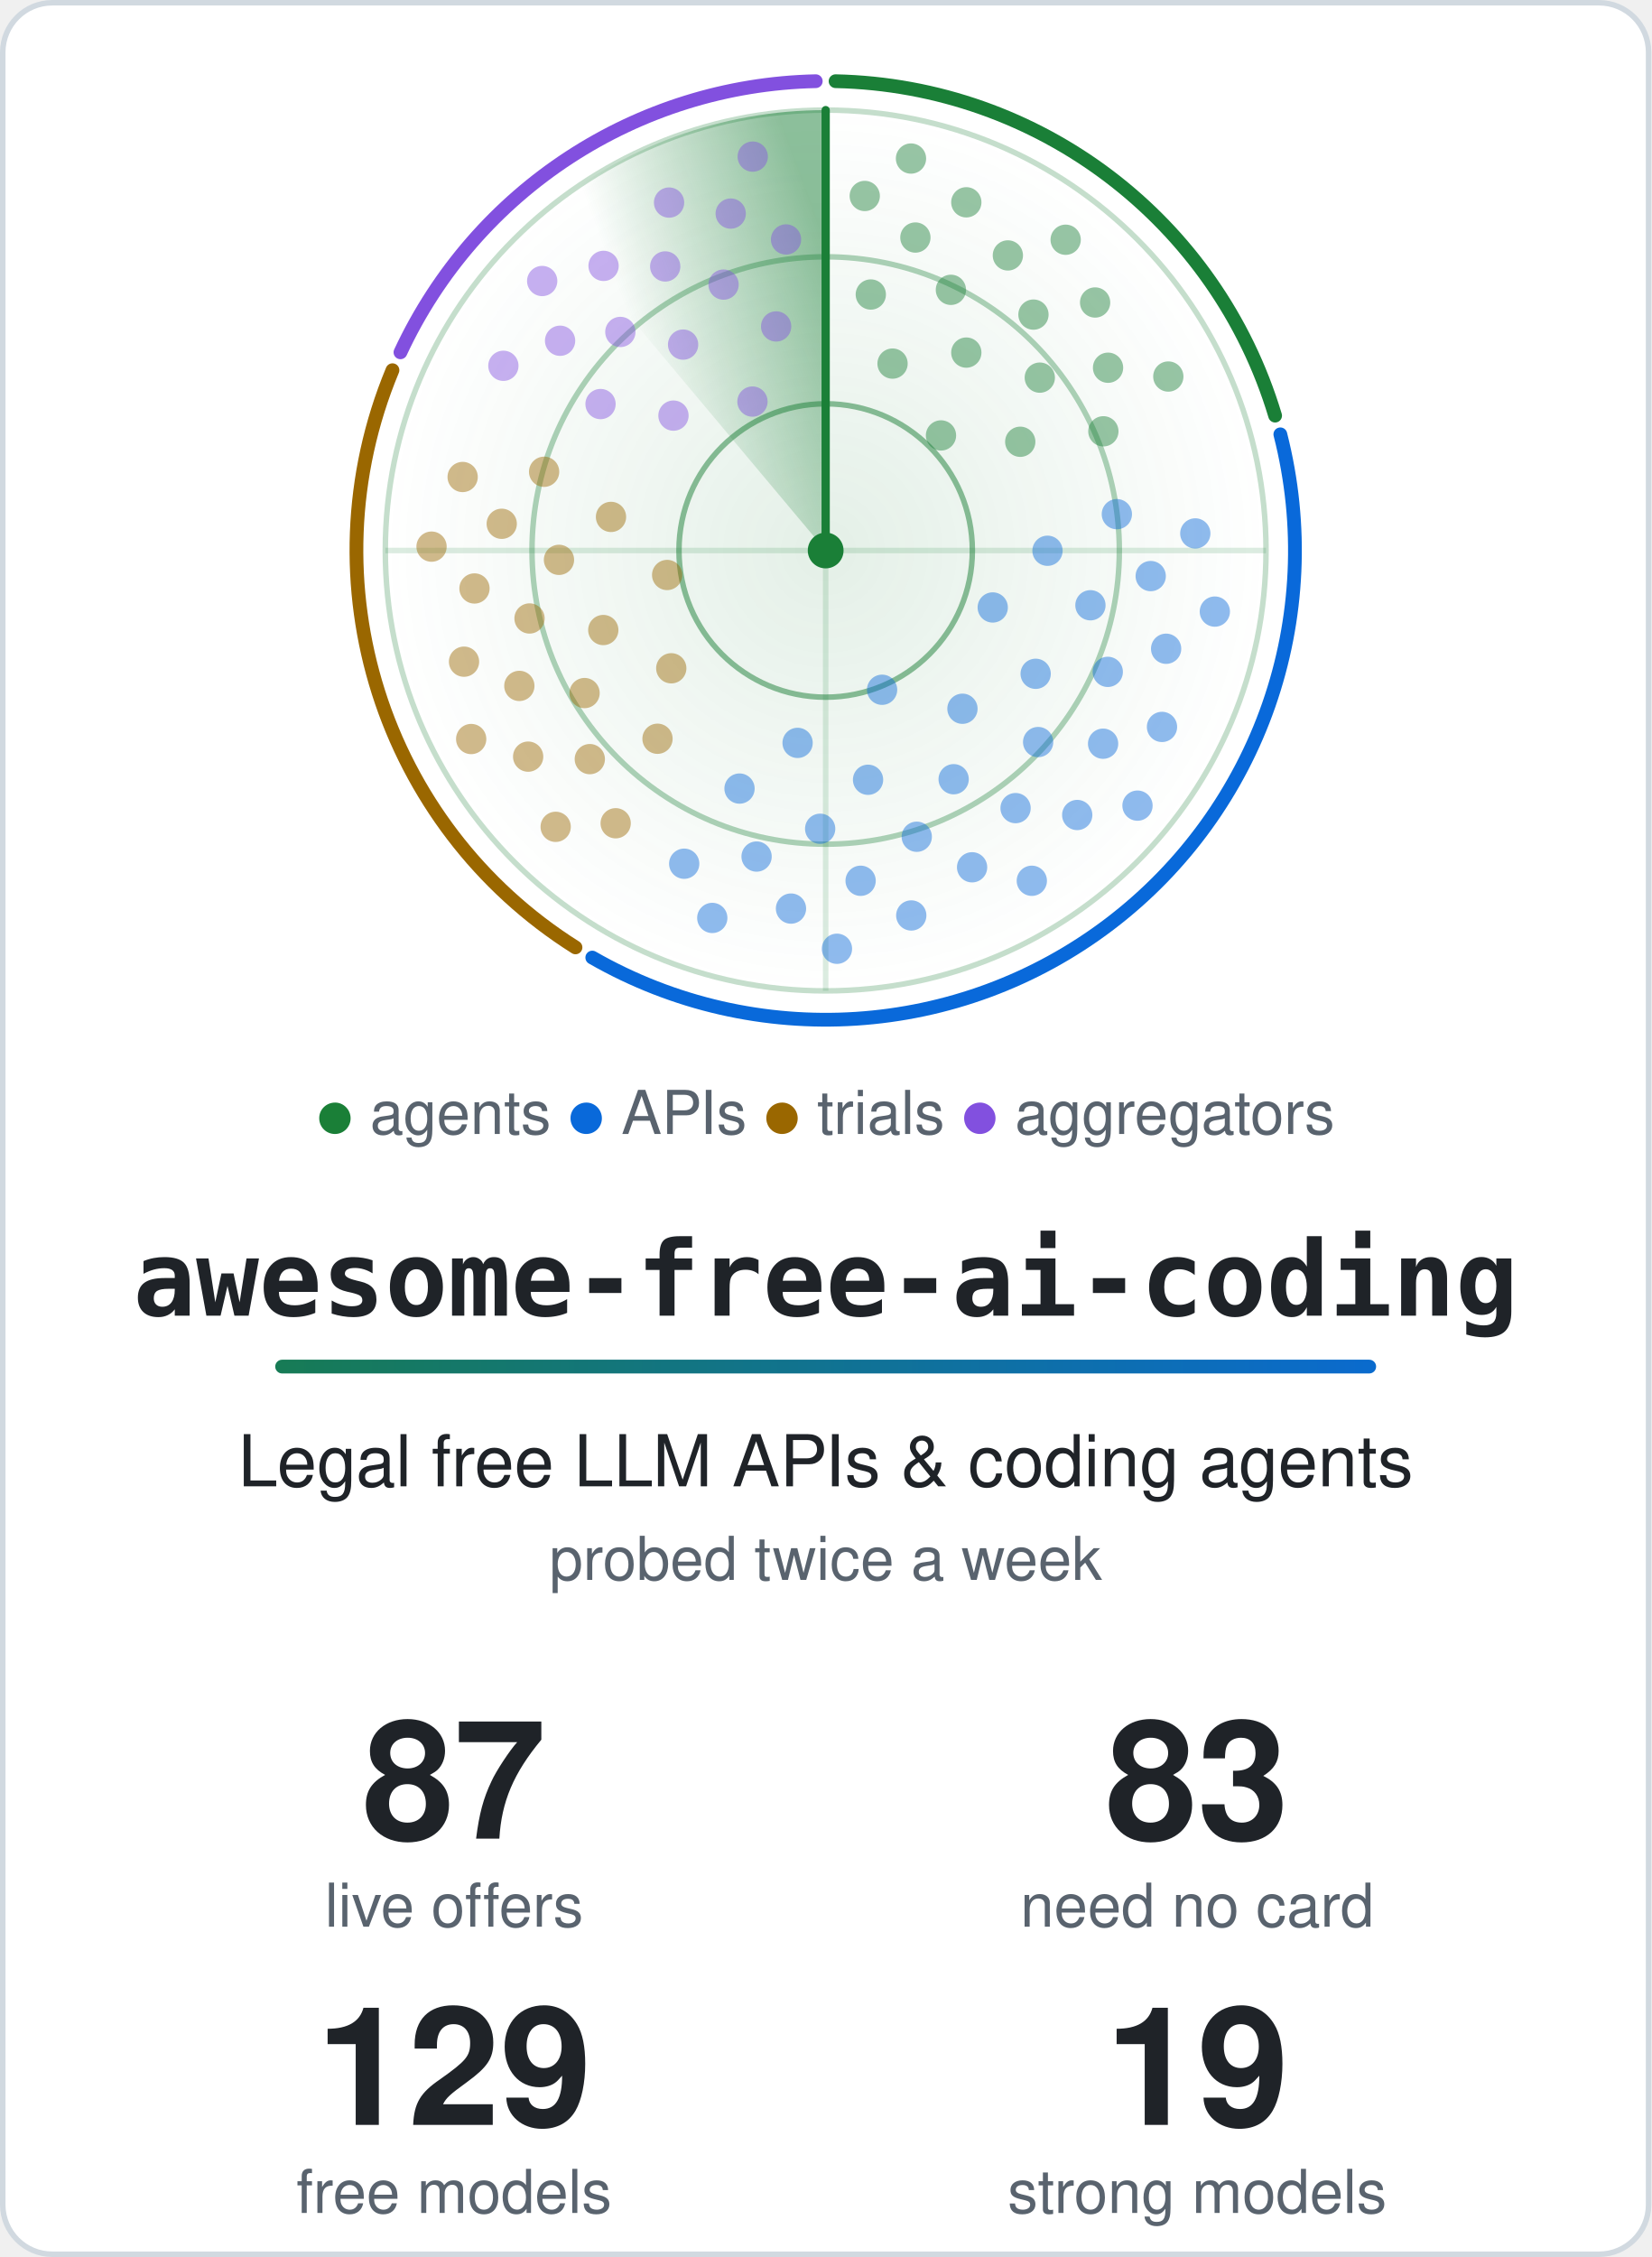
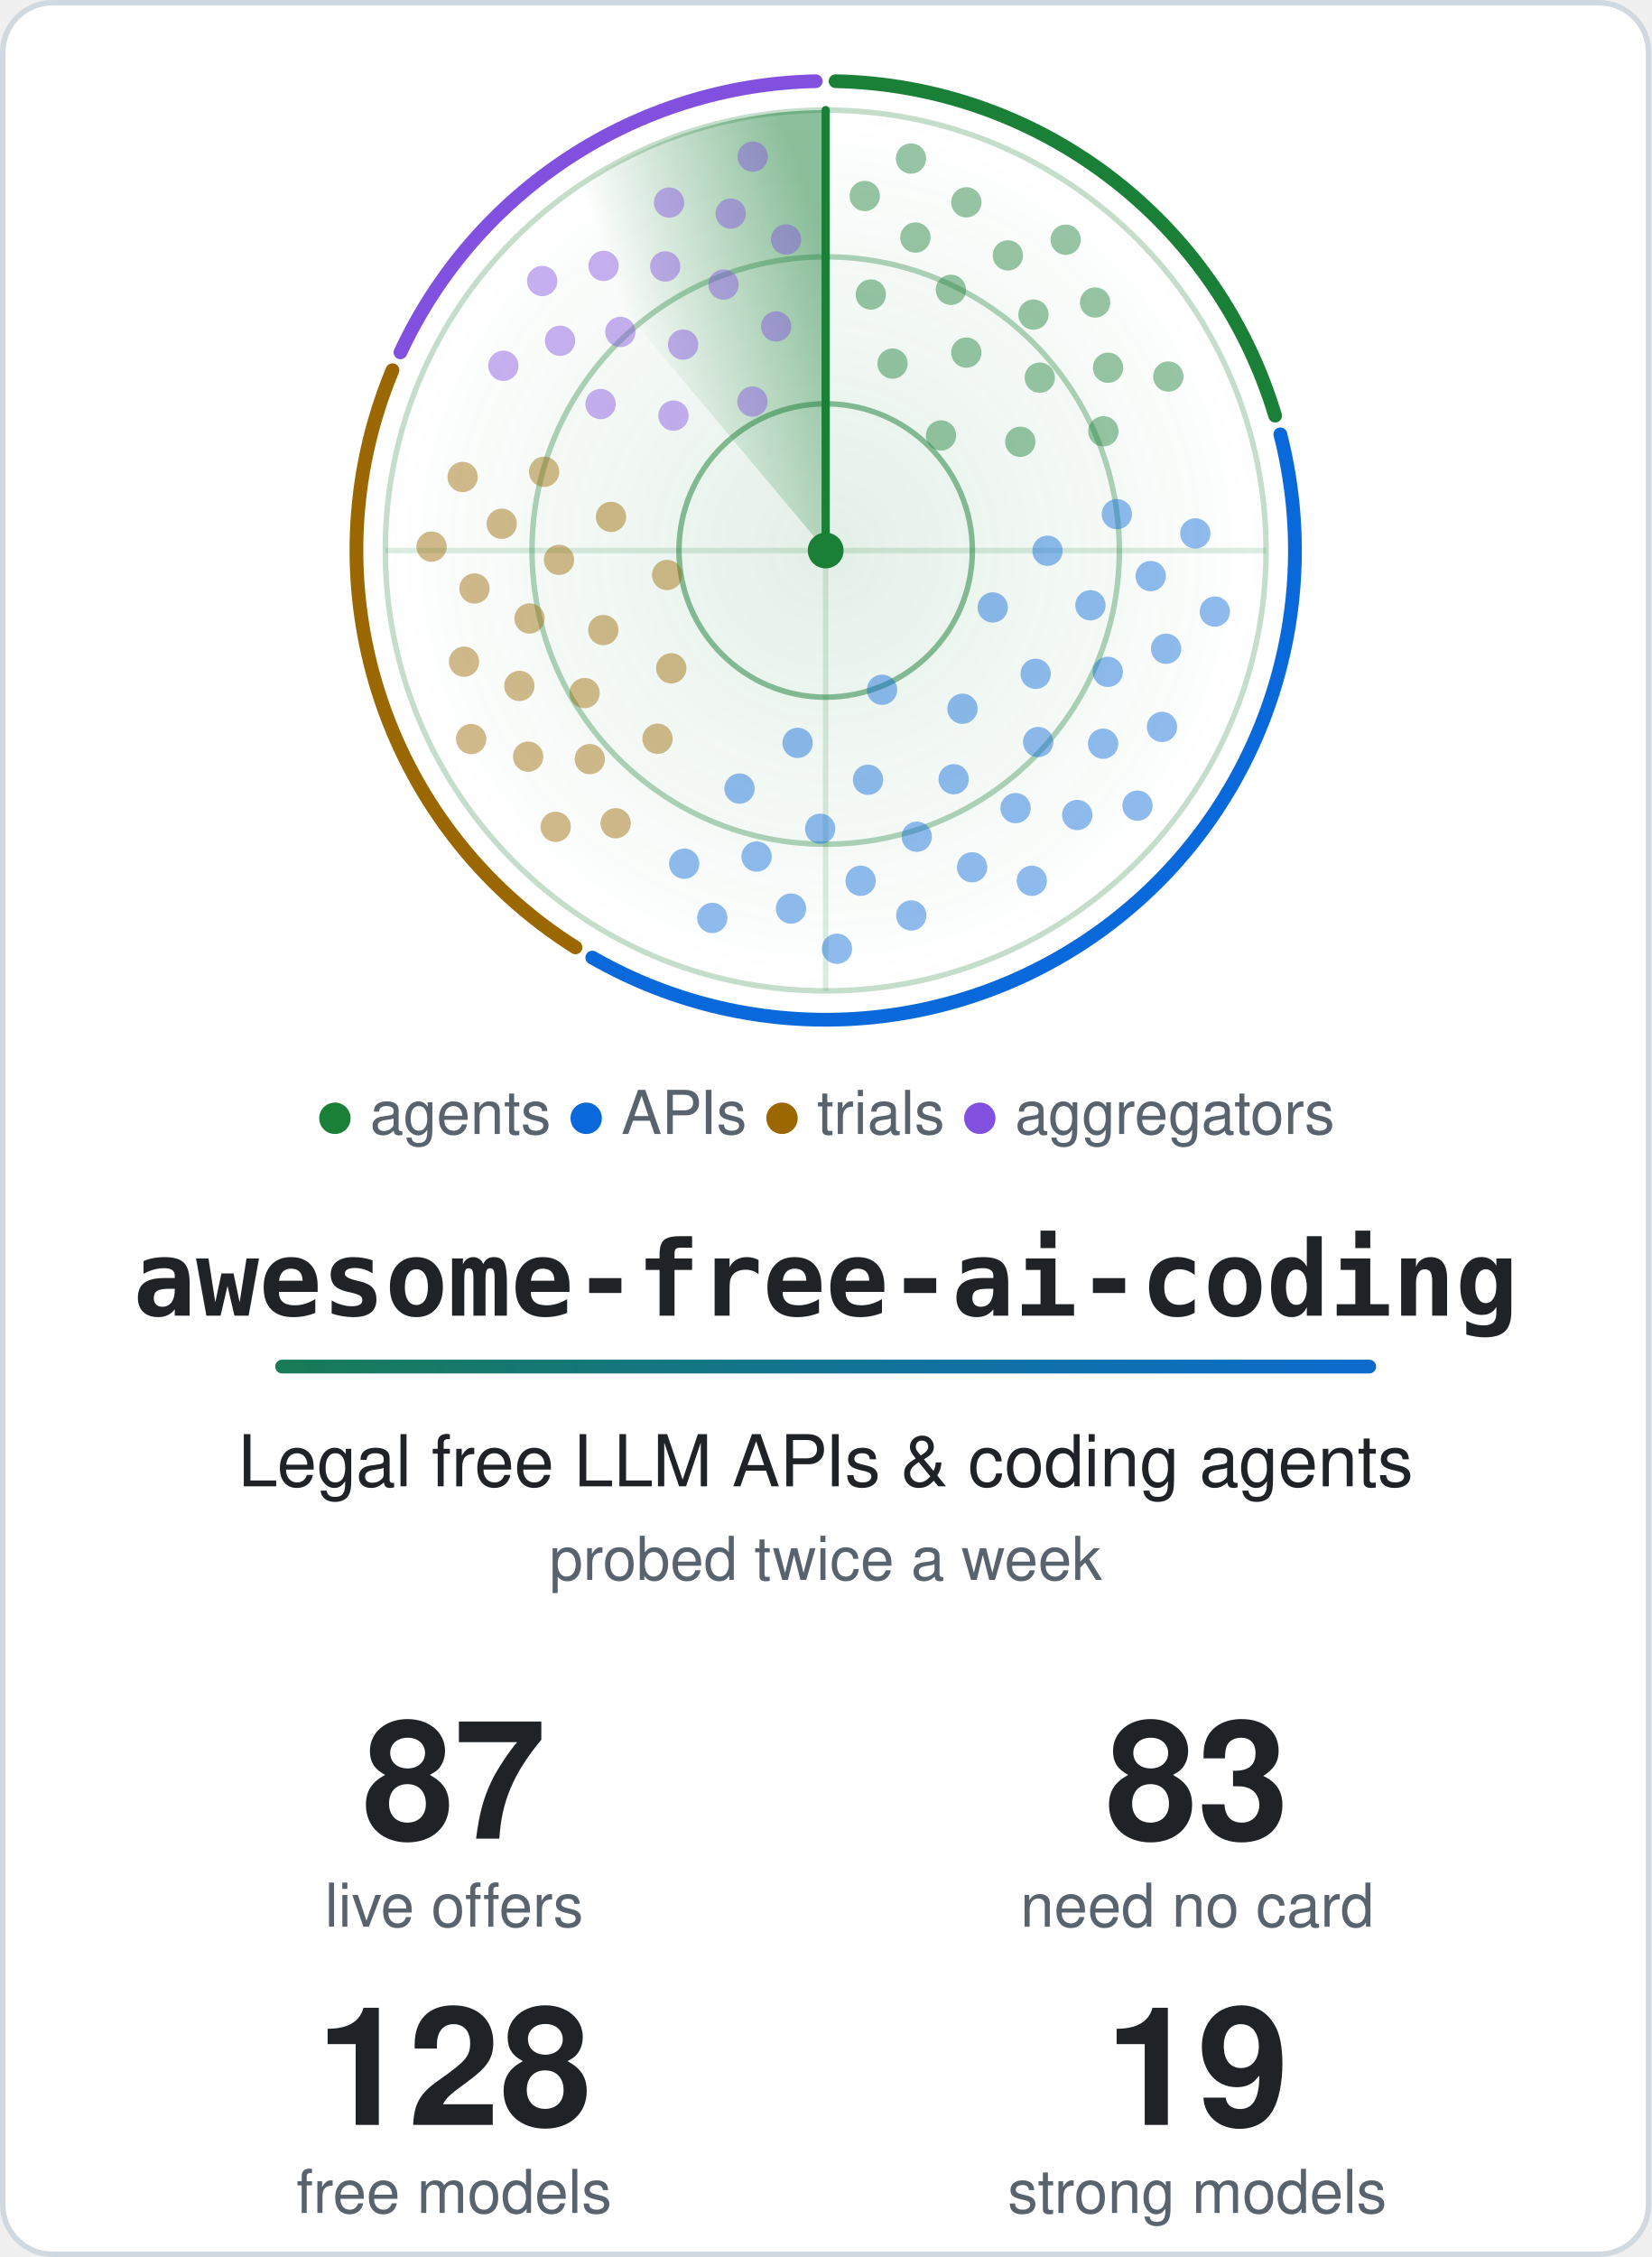
<svg xmlns="http://www.w3.org/2000/svg" width="600" height="820" viewBox="0 0 600 820" role="img" aria-labelledby="title">
  <style>.card{fill:#ffffff;stroke:#d1d9e0}.t{fill:#1f2328}.m{fill:#59636e}.ring{stroke:#1a7f37}.hub{fill:#1a7f37}.beam{stroke:#1a7f37}.s0,.s1,.g0,.g1{stop-color:#1a7f37}.a0{stop-color:#1a7f37}.a1{stop-color:#0969da}.dot.agents,.key.agents{fill:#1a7f37}.rim.agents{stroke:#1a7f37}.dot.apis,.key.apis{fill:#0969da}.rim.apis{stroke:#0969da}.dot.trials,.key.trials{fill:#9a6700}.rim.trials{stroke:#9a6700}.dot.aggregators,.key.aggregators{fill:#8250df}.rim.aggregators{stroke:#8250df}@media (prefers-color-scheme: dark) {.card{fill:#0d1117;stroke:#3d444d}.t{fill:#f0f6fc}.m{fill:#9198a1}.ring{stroke:#3fb950}.hub{fill:#3fb950}.beam{stroke:#3fb950}.s0,.s1,.g0,.g1{stop-color:#3fb950}.a0{stop-color:#3fb950}.a1{stop-color:#4493f8}.dot.agents,.key.agents{fill:#3fb950}.rim.agents{stroke:#3fb950}.dot.apis,.key.apis{fill:#4493f8}.rim.apis{stroke:#4493f8}.dot.trials,.key.trials{fill:#d29922}.rim.trials{stroke:#d29922}.dot.aggregators,.key.aggregators{fill:#ab7df8}.rim.aggregators{stroke:#ab7df8}}.rim{fill:none}.s0{stop-opacity:.5}.s1,.g1{stop-opacity:0}.g0{stop-opacity:.12}.dot{opacity:.45;animation:ping 6s linear infinite}@keyframes ping{0%,4%{opacity:1}55%,100%{opacity:.45}}.turning{animation:turn 6s linear infinite}@keyframes turn{to{transform:rotate(360deg)}}@media (prefers-reduced-motion: reduce) {.dot { animation: none; opacity: 1 } .turning { animation: none }}</style>
  <defs>
    <linearGradient id="accent" gradientUnits="userSpaceOnUse" x1="0" y1="0" x2="540" y2="0">
      <stop class="a0" offset="0" />
      <stop class="a1" offset="1" />
    </linearGradient>
  </defs>
  <rect class="card" x="1" y="1" width="598" height="818" rx="18" stroke-width="2" />
  <defs>
    <radialGradient id="glow">
      <stop class="g0" offset="0" />
      <stop class="g1" offset="1" />
    </radialGradient>
  </defs>
  <circle cx="300.0" cy="200.0" r="160.0" fill="url(#glow)" />
  <circle class="ring" cx="300.0" cy="200.0" r="53.3" fill="none" stroke-width="2" stroke-opacity=".5" />
  <circle class="ring" cx="300.0" cy="200.0" r="106.7" fill="none" stroke-width="2" stroke-opacity=".35" />
  <circle class="ring" cx="300.0" cy="200.0" r="160.0" fill="none" stroke-width="2" stroke-opacity=".25" />
  <path class="ring" d="M140.0 200.0H460.0M300.0 40.0V360.0" stroke-width="2" stroke-opacity=".15" />
  <path class="rim agents" d="M303.6 29.5A170.5 170.5 0 0 1 463.3 151.0" stroke-width="5" stroke-linecap="round" />
  <path class="rim apis" d="M465.2 157.8A170.5 170.5 0 0 1 215.2 347.9" stroke-width="5" stroke-linecap="round" />
  <path class="rim trials" d="M209.1 344.2A170.5 170.5 0 0 1 142.6 134.5" stroke-width="5" stroke-linecap="round" />
  <path class="rim aggregators" d="M145.5 128.0A170.5 170.5 0 0 1 296.4 29.5" stroke-width="5" stroke-linecap="round" />
  <defs>
    <linearGradient id="sweep" gradientUnits="userSpaceOnUse" x1="300.0" y1="88.0" x2="228.0" y2="114.2">
      <stop class="s0" offset="0" />
      <stop class="s1" offset="1" />
    </linearGradient>
  </defs>
  <g class="turning" style="transform-origin:300.0px 200.0px">
    <path fill="url(#sweep)" d="M300.0 200.0L197.2 77.4A160.0 160.0 0 0 1 300.0 40.0Z" />
    <line class="beam" x1="300.0" y1="200.0" x2="300.0" y2="40.0" stroke-width="3" stroke-linecap="round" />
  </g>
  <circle class="dot agents" cx="341.9" cy="158.2" r="5.5" style="animation-delay:0.75s" />
  <circle class="dot agents" cx="324.3" cy="132.1" r="5.5" style="animation-delay:0.33s" />
  <circle class="dot agents" cx="370.7" cy="160.5" r="5.5" style="animation-delay:1.01s" />
  <circle class="dot agents" cx="351.1" cy="128.1" r="5.5" style="animation-delay:0.59s" />
  <circle class="dot agents" cx="316.4" cy="107.0" r="5.5" style="animation-delay:0.17s" />
  <circle class="dot agents" cx="377.8" cy="137.2" r="5.5" style="animation-delay:0.85s" />
  <circle class="dot agents" cx="345.5" cy="105.3" r="5.5" style="animation-delay:0.43s" />
  <circle class="dot agents" cx="400.9" cy="156.7" r="5.5" style="animation-delay:1.11s" />
  <circle class="dot agents" cx="375.5" cy="114.3" r="5.5" style="animation-delay:0.69s" />
  <circle class="dot agents" cx="332.6" cy="86.3" r="5.5" style="animation-delay:0.27s" />
  <circle class="dot agents" cx="402.6" cy="133.6" r="5.5" style="animation-delay:0.95s" />
  <circle class="dot agents" cx="366.2" cy="92.8" r="5.5" style="animation-delay:0.53s" />
  <circle class="dot agents" cx="314.2" cy="71.2" r="5.5" style="animation-delay:0.10s" />
  <circle class="dot agents" cx="397.9" cy="109.9" r="5.5" style="animation-delay:0.79s" />
  <circle class="dot agents" cx="351.1" cy="73.5" r="5.5" style="animation-delay:0.37s" />
  <circle class="dot agents" cx="424.5" cy="136.8" r="5.5" style="animation-delay:1.05s" />
  <circle class="dot agents" cx="387.2" cy="87.1" r="5.5" style="animation-delay:0.63s" />
  <circle class="dot agents" cx="331.0" cy="57.6" r="5.5" style="animation-delay:0.20s" />
  <circle class="dot apis" cx="320.5" cy="250.6" r="5.5" style="animation-delay:2.63s" />
  <circle class="dot apis" cx="360.7" cy="220.7" r="5.5" style="animation-delay:1.81s" />
  <circle class="dot apis" cx="289.8" cy="269.9" r="5.5" style="animation-delay:3.14s" />
  <circle class="dot apis" cx="349.7" cy="257.5" r="5.5" style="animation-delay:2.32s" />
  <circle class="dot apis" cx="380.6" cy="200.1" r="5.5" style="animation-delay:1.50s" />
  <circle class="dot apis" cx="315.4" cy="283.3" r="5.5" style="animation-delay:2.83s" />
  <circle class="dot apis" cx="376.3" cy="244.8" r="5.5" style="animation-delay:2.01s" />
  <circle class="dot apis" cx="268.7" cy="286.5" r="5.5" style="animation-delay:3.33s" />
  <circle class="dot apis" cx="346.5" cy="283.1" r="5.5" style="animation-delay:2.51s" />
  <circle class="dot apis" cx="396.2" cy="219.9" r="5.5" style="animation-delay:1.69s" />
  <circle class="dot apis" cx="298.0" cy="301.1" r="5.5" style="animation-delay:3.02s" />
  <circle class="dot apis" cx="377.2" cy="269.6" r="5.5" style="animation-delay:2.20s" />
  <circle class="dot apis" cx="405.8" cy="186.8" r="5.5" style="animation-delay:1.38s" />
  <circle class="dot apis" cx="333.1" cy="304.0" r="5.5" style="animation-delay:2.71s" />
  <circle class="dot apis" cx="402.5" cy="244.1" r="5.5" style="animation-delay:1.89s" />
  <circle class="dot apis" cx="274.9" cy="311.2" r="5.5" style="animation-delay:3.21s" />
  <circle class="dot apis" cx="369.0" cy="293.6" r="5.5" style="animation-delay:2.39s" />
  <circle class="dot apis" cx="418.1" cy="209.3" r="5.5" style="animation-delay:1.58s" />
  <circle class="dot apis" cx="312.7" cy="320.0" r="5.5" style="animation-delay:2.90s" />
  <circle class="dot apis" cx="400.8" cy="270.2" r="5.5" style="animation-delay:2.08s" />
  <circle class="dot apis" cx="248.6" cy="313.8" r="5.5" style="animation-delay:3.40s" />
  <circle class="dot apis" cx="353.2" cy="315.1" r="5.5" style="animation-delay:2.59s" />
  <circle class="dot apis" cx="423.7" cy="235.7" r="5.5" style="animation-delay:1.77s" />
  <circle class="dot apis" cx="287.4" cy="330.1" r="5.5" style="animation-delay:3.09s" />
  <circle class="dot apis" cx="391.4" cy="296.1" r="5.5" style="animation-delay:2.27s" />
  <circle class="dot apis" cx="434.3" cy="193.8" r="5.5" style="animation-delay:1.46s" />
  <circle class="dot apis" cx="331.1" cy="332.6" r="5.5" style="animation-delay:2.78s" />
  <circle class="dot apis" cx="422.2" cy="264.1" r="5.5" style="animation-delay:1.96s" />
  <circle class="dot apis" cx="258.8" cy="333.5" r="5.5" style="animation-delay:3.29s" />
  <circle class="dot apis" cx="374.9" cy="320.0" r="5.5" style="animation-delay:2.47s" />
  <circle class="dot apis" cx="441.4" cy="222.2" r="5.5" style="animation-delay:1.65s" />
  <circle class="dot apis" cx="304.1" cy="344.7" r="5.5" style="animation-delay:2.97s" />
  <circle class="dot apis" cx="413.3" cy="292.7" r="5.5" style="animation-delay:2.15s" />
  <circle class="dot trials" cx="242.4" cy="208.9" r="5.5" style="animation-delay:4.35s" />
  <circle class="dot trials" cx="243.9" cy="242.8" r="5.5" style="animation-delay:3.88s" />
  <circle class="dot trials" cx="222.0" cy="187.8" r="5.5" style="animation-delay:4.65s" />
  <circle class="dot trials" cx="219.2" cy="228.9" r="5.5" style="animation-delay:4.17s" />
  <circle class="dot trials" cx="238.9" cy="268.4" r="5.5" style="animation-delay:3.70s" />
  <circle class="dot trials" cx="203.1" cy="203.4" r="5.5" style="animation-delay:4.47s" />
  <circle class="dot trials" cx="212.4" cy="251.8" r="5.5" style="animation-delay:3.99s" />
  <circle class="dot trials" cx="197.7" cy="171.4" r="5.5" style="animation-delay:4.76s" />
  <circle class="dot trials" cx="192.4" cy="224.7" r="5.5" style="animation-delay:4.28s" />
  <circle class="dot trials" cx="214.3" cy="275.8" r="5.5" style="animation-delay:3.81s" />
  <circle class="dot trials" cx="182.3" cy="190.3" r="5.5" style="animation-delay:4.58s" />
  <circle class="dot trials" cx="188.7" cy="249.2" r="5.5" style="animation-delay:4.10s" />
  <circle class="dot trials" cx="223.7" cy="299.1" r="5.5" style="animation-delay:3.63s" />
  <circle class="dot trials" cx="172.4" cy="213.8" r="5.5" style="animation-delay:4.40s" />
  <circle class="dot trials" cx="191.9" cy="274.9" r="5.5" style="animation-delay:3.92s" />
  <circle class="dot trials" cx="168.1" cy="173.3" r="5.5" style="animation-delay:4.69s" />
  <circle class="dot trials" cx="168.6" cy="240.4" r="5.5" style="animation-delay:4.22s" />
  <circle class="dot trials" cx="201.9" cy="300.4" r="5.5" style="animation-delay:3.74s" />
  <circle class="dot trials" cx="156.8" cy="198.6" r="5.5" style="animation-delay:4.51s" />
  <circle class="dot trials" cx="171.2" cy="268.5" r="5.5" style="animation-delay:4.03s" />
  <circle class="dot aggregators" cx="273.4" cy="145.9" r="5.5" style="animation-delay:5.56s" />
  <circle class="dot aggregators" cx="244.7" cy="151.0" r="5.5" style="animation-delay:5.19s" />
  <circle class="dot aggregators" cx="282.0" cy="118.6" r="5.5" style="animation-delay:5.79s" />
  <circle class="dot aggregators" cx="248.2" cy="125.2" r="5.5" style="animation-delay:5.42s" />
  <circle class="dot aggregators" cx="218.2" cy="146.8" r="5.5" style="animation-delay:5.05s" />
  <circle class="dot aggregators" cx="262.9" cy="103.4" r="5.5" style="animation-delay:5.65s" />
  <circle class="dot aggregators" cx="225.4" cy="120.6" r="5.5" style="animation-delay:5.28s" />
  <circle class="dot aggregators" cx="285.6" cy="87.0" r="5.5" style="animation-delay:5.88s" />
  <circle class="dot aggregators" cx="241.7" cy="96.8" r="5.5" style="animation-delay:5.51s" />
  <circle class="dot aggregators" cx="203.5" cy="123.8" r="5.5" style="animation-delay:5.14s" />
  <circle class="dot aggregators" cx="265.5" cy="77.6" r="5.5" style="animation-delay:5.74s" />
  <circle class="dot aggregators" cx="219.3" cy="96.6" r="5.5" style="animation-delay:5.37s" />
  <circle class="dot aggregators" cx="182.9" cy="132.9" r="5.5" style="animation-delay:5.00s" />
  <circle class="dot aggregators" cx="243.1" cy="73.6" r="5.5" style="animation-delay:5.60s" />
  <circle class="dot aggregators" cx="197.0" cy="102.1" r="5.5" style="animation-delay:5.23s" />
  <circle class="dot aggregators" cx="273.5" cy="56.9" r="5.5" style="animation-delay:5.83s" />
  <circle class="hub" cx="300.0" cy="200.0" r="6.5" />
  <text class="m" x="300.0" y="412" text-anchor="middle" font-family="-apple-system, BlinkMacSystemFont, 'Segoe UI', Helvetica, Arial, sans-serif" font-size="22">
    <tspan class="key agents">●</tspan> agents <tspan class="key apis">●</tspan> APIs <tspan class="key trials">●</tspan> trials <tspan class="key aggregators">●</tspan> aggregators</text>
  <text class="t" x="300.0" y="478" text-anchor="middle" font-family="ui-monospace, SFMono-Regular, Menlo, Consolas, monospace" font-size="38" font-weight="700">awesome-free-ai-coding</text>
  <rect x="100.0" y="494" width="400" height="5" rx="2.5" fill="url(#accent)" />
  <text class="t" x="300.0" y="540" text-anchor="middle" font-family="-apple-system, BlinkMacSystemFont, 'Segoe UI', Helvetica, Arial, sans-serif" font-size="26">Legal free LLM APIs &amp; coding agents</text>
  <text class="m" x="300.0" y="574" text-anchor="middle" font-family="-apple-system, BlinkMacSystemFont, 'Segoe UI', Helvetica, Arial, sans-serif" font-size="22">probed twice a week</text>
  <text class="t" x="165.0" y="668" text-anchor="middle" font-family="-apple-system, BlinkMacSystemFont, 'Segoe UI', Helvetica, Arial, sans-serif" font-size="60" font-weight="700">87</text>
  <text class="m" x="165.0" y="700" text-anchor="middle" font-family="-apple-system, BlinkMacSystemFont, 'Segoe UI', Helvetica, Arial, sans-serif" font-size="22">live offers</text>
  <text class="t" x="435.0" y="668" text-anchor="middle" font-family="-apple-system, BlinkMacSystemFont, 'Segoe UI', Helvetica, Arial, sans-serif" font-size="60" font-weight="700">83</text>
  <text class="m" x="435.0" y="700" text-anchor="middle" font-family="-apple-system, BlinkMacSystemFont, 'Segoe UI', Helvetica, Arial, sans-serif" font-size="22">need no card</text>
-   <text class="t" x="165.0" y="772" text-anchor="middle" font-family="-apple-system, BlinkMacSystemFont, 'Segoe UI', Helvetica, Arial, sans-serif" font-size="60" font-weight="700">129</text>
+   <text class="t" x="165.0" y="772" text-anchor="middle" font-family="-apple-system, BlinkMacSystemFont, 'Segoe UI', Helvetica, Arial, sans-serif" font-size="60" font-weight="700">128</text>
  <text class="m" x="165.0" y="804" text-anchor="middle" font-family="-apple-system, BlinkMacSystemFont, 'Segoe UI', Helvetica, Arial, sans-serif" font-size="22">free models</text>
  <text class="t" x="435.0" y="772" text-anchor="middle" font-family="-apple-system, BlinkMacSystemFont, 'Segoe UI', Helvetica, Arial, sans-serif" font-size="60" font-weight="700">19</text>
  <text class="m" x="435.0" y="804" text-anchor="middle" font-family="-apple-system, BlinkMacSystemFont, 'Segoe UI', Helvetica, Arial, sans-serif" font-size="22">strong models</text>
</svg>
